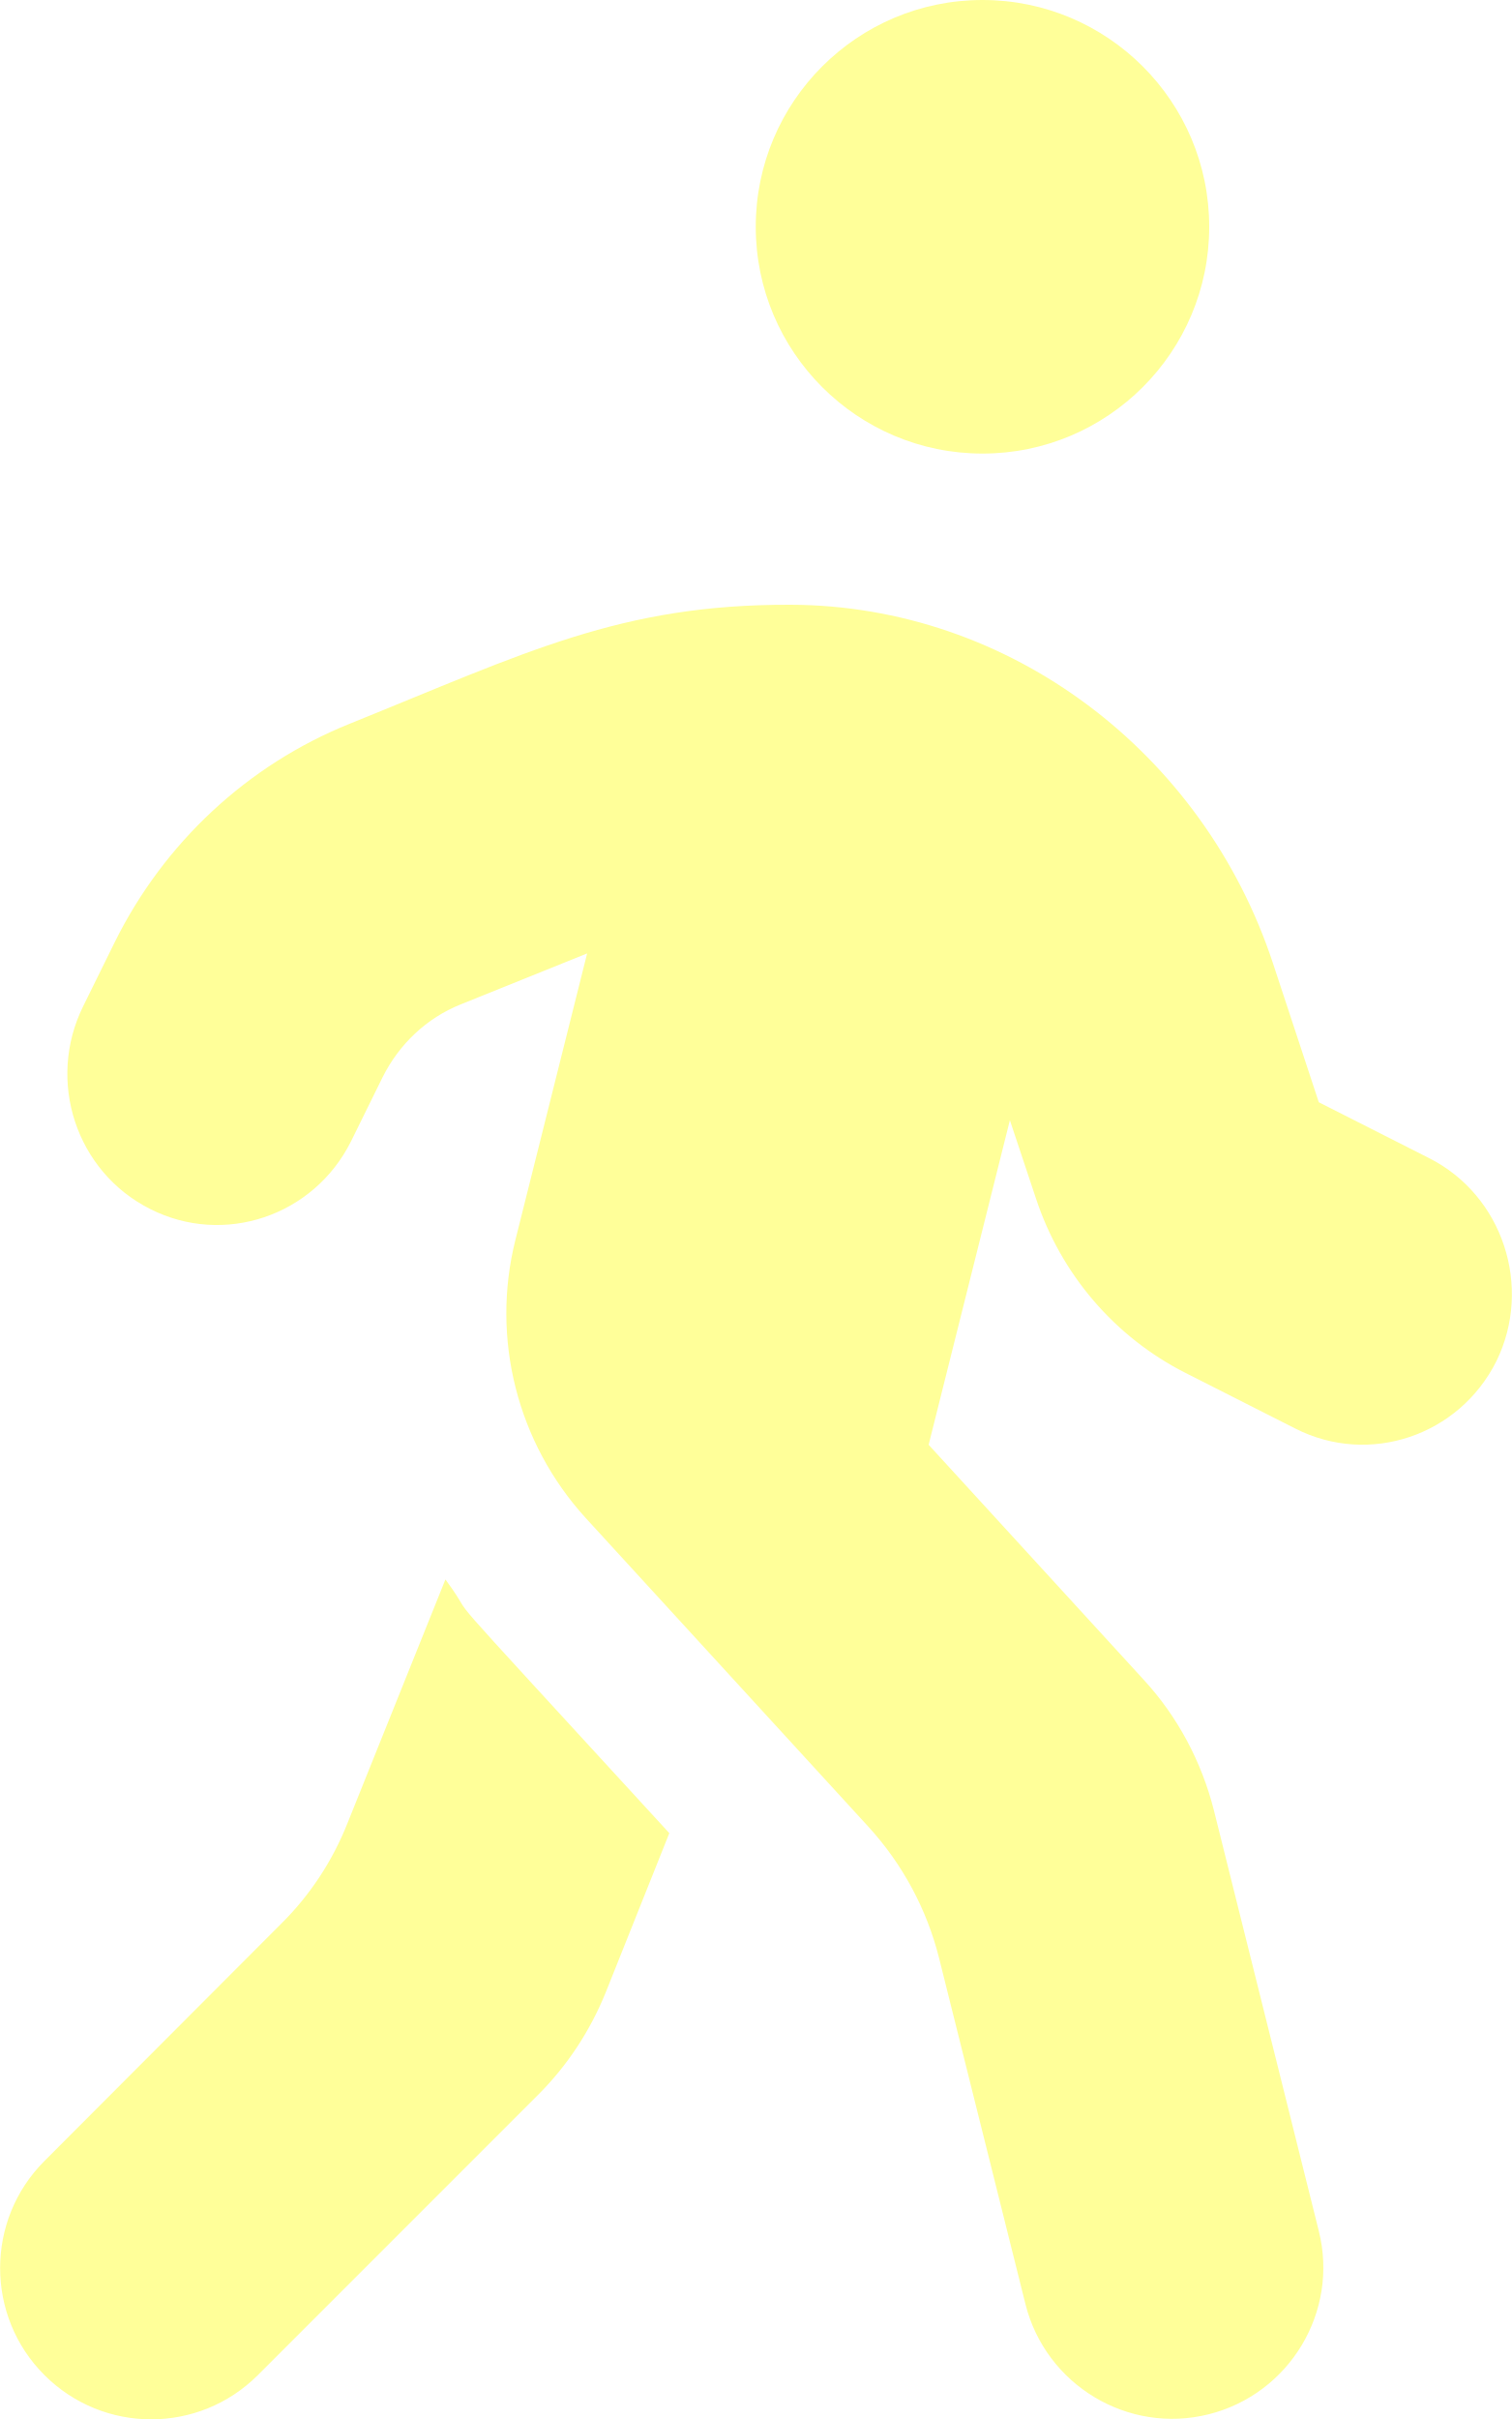
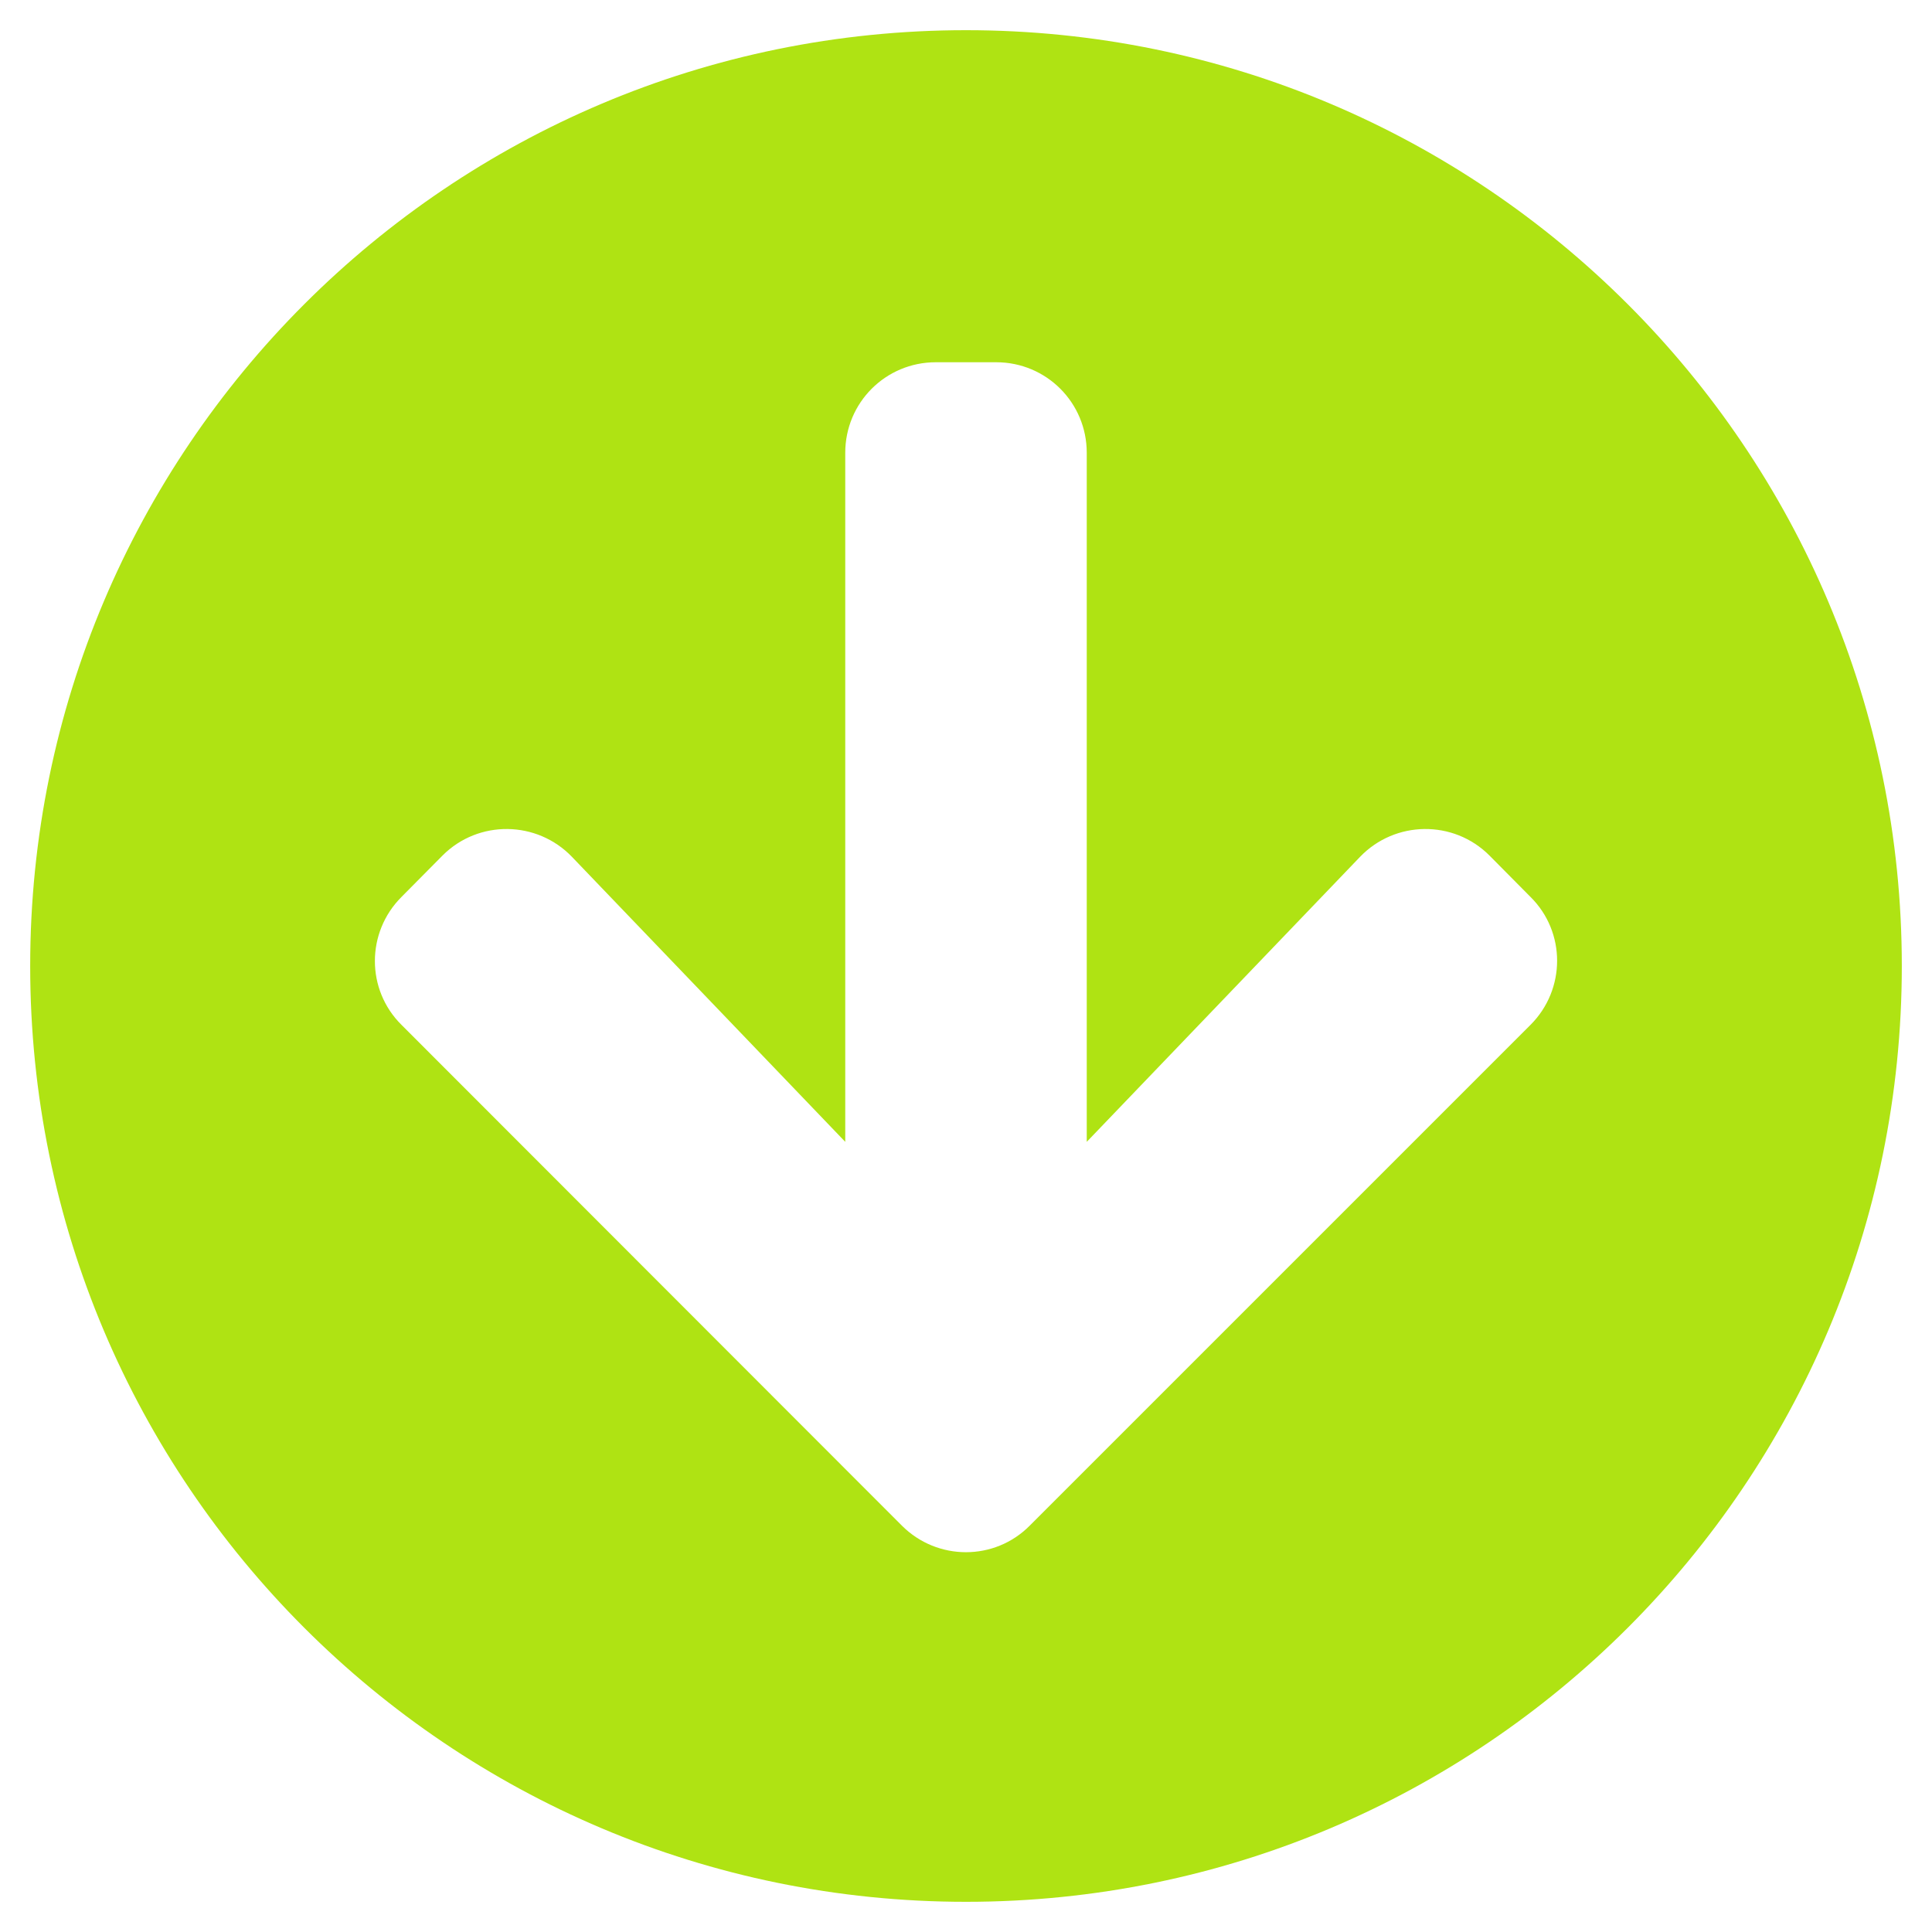
- <svg xmlns="http://www.w3.org/2000/svg" style="fill:#FFFF99;" viewBox="0 0 320 512">
-   <path d="M208 96c26.5 0 48-21.5 48-48S234.5 0 208 0s-48 21.5-48 48 21.5 48 48 48zm94.5 149.1l-23.3-11.8-9.7-29.4c-14.7-44.6-55.7-75.8-102.2-75.9-36-.1-55.9 10.1-93.3 25.2-21.6 8.7-39.3 25.2-49.7 46.2L17.6 213c-7.8 15.8-1.5 35 14.2 42.9 15.6 7.9 34.6 1.5 42.5-14.3L81 228c3.5-7 9.3-12.5 16.5-15.4l26.8-10.8-15.2 60.7c-5.2 20.8.4 42.9 14.9 58.8l59.9 65.4c7.2 7.9 12.3 17.4 14.9 27.7l18.3 73.3c4.3 17.1 21.7 27.6 38.8 23.3 17.1-4.3 27.6-21.7 23.3-38.8l-22.2-89c-2.6-10.3-7.7-19.9-14.9-27.7l-45.5-49.7 17.2-68.7 5.5 16.5c5.3 16.1 16.7 29.4 31.7 37l23.3 11.8c15.6 7.9 34.6 1.5 42.5-14.3 7.7-15.7 1.4-35.1-14.3-43zM73.6 385.8c-3.2 8.1-8 15.4-14.2 21.5l-50 50.1c-12.5 12.5-12.5 32.8 0 45.3s32.7 12.5 45.2 0l59.4-59.4c6.1-6.1 10.9-13.4 14.2-21.5l13.5-33.8c-55.3-60.3-38.7-41.8-47.4-53.7l-20.7 51.5z" />
+ <svg xmlns="http://www.w3.org/2000/svg" style="fill:#AFE313;" viewBox="0 0 512 512">
+   <path d="M504 256c0 137-111 248-248 248S8 393 8 256 119 8 256 8s248 111 248 248zm-143.6-28.9L288 302.6V120c0-13.3-10.7-24-24-24h-16c-13.3 0-24 10.7-24 24v182.6l-72.4-75.5c-9.3-9.7-24.8-9.9-34.3-.4l-10.9 11c-9.4 9.4-9.4 24.6 0 33.9L239 404.3c9.4 9.4 24.6 9.4 33.9 0l132.7-132.7c9.4-9.4 9.4-24.6 0-33.9l-10.9-11c-9.5-9.5-25-9.3-34.3.4z" />
</svg>
